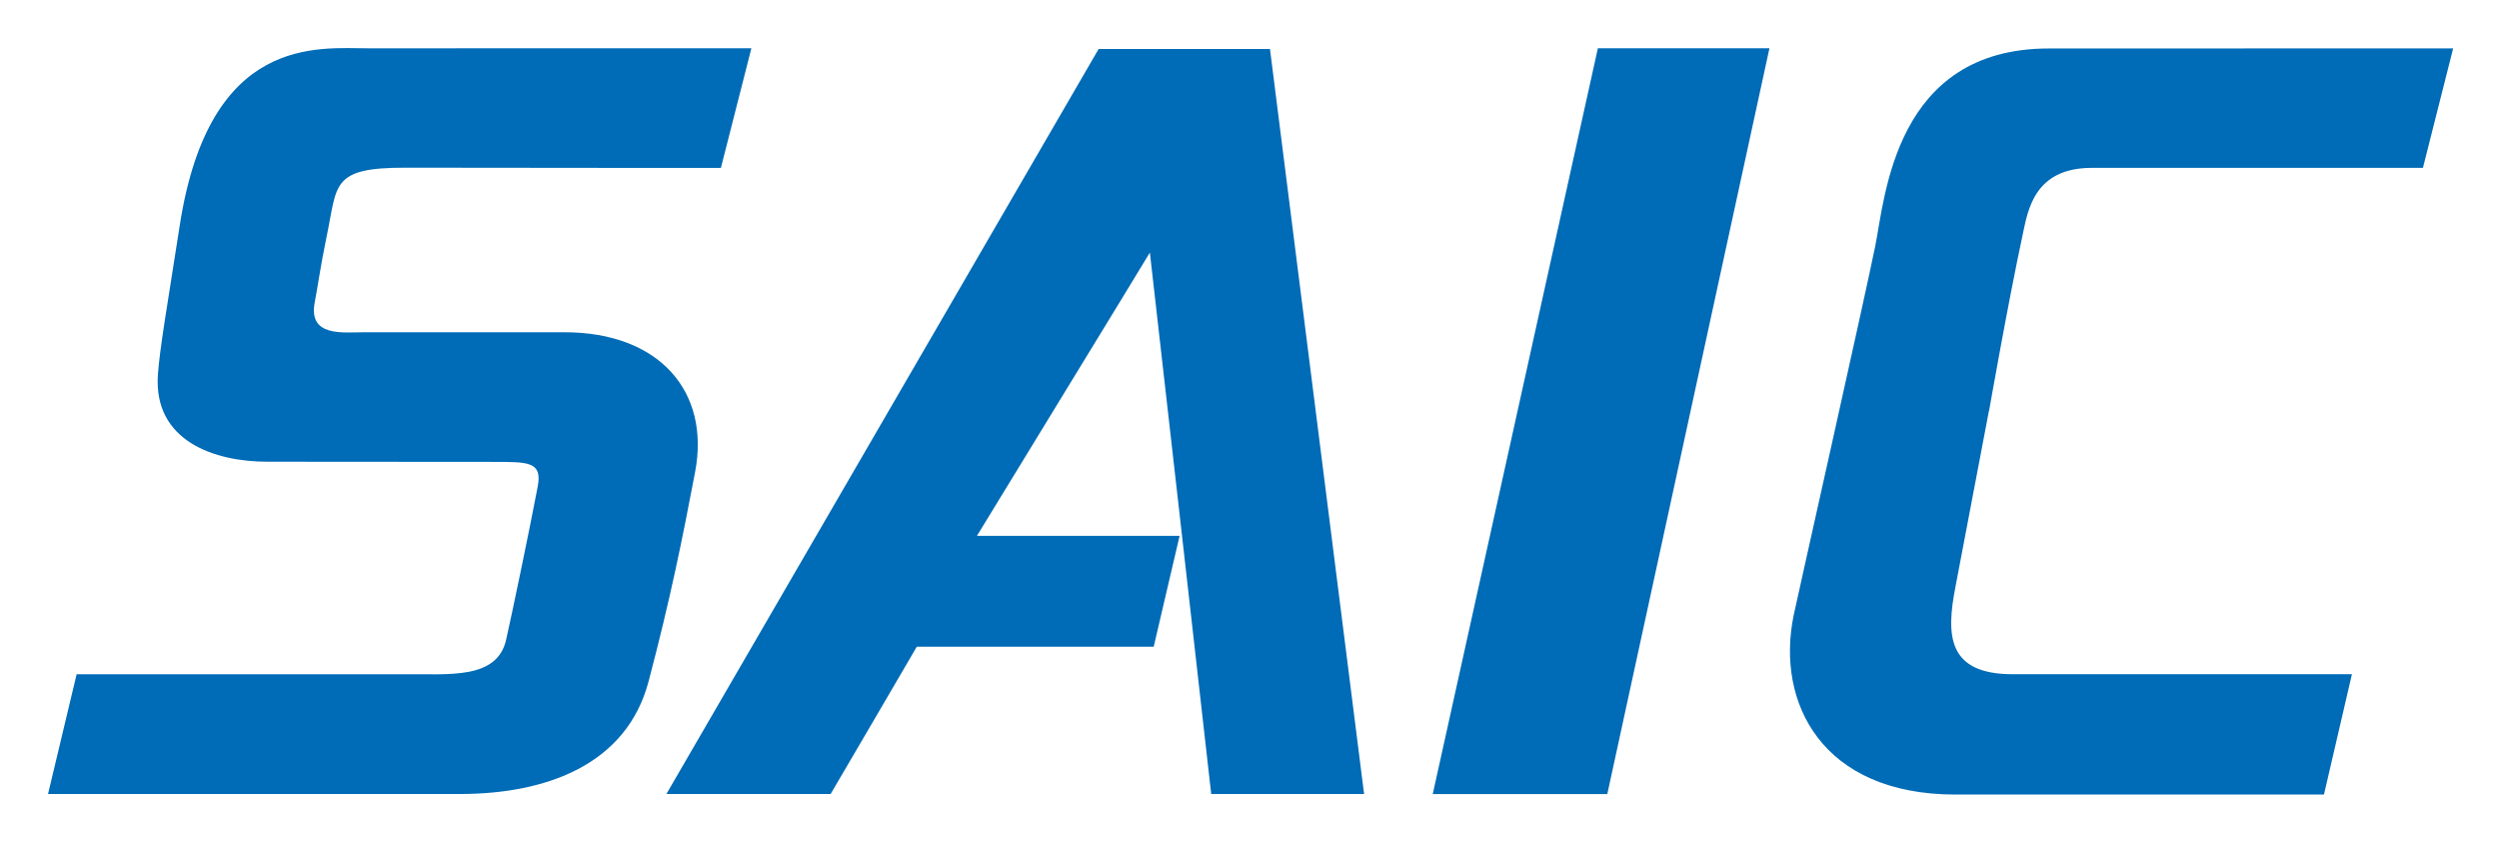
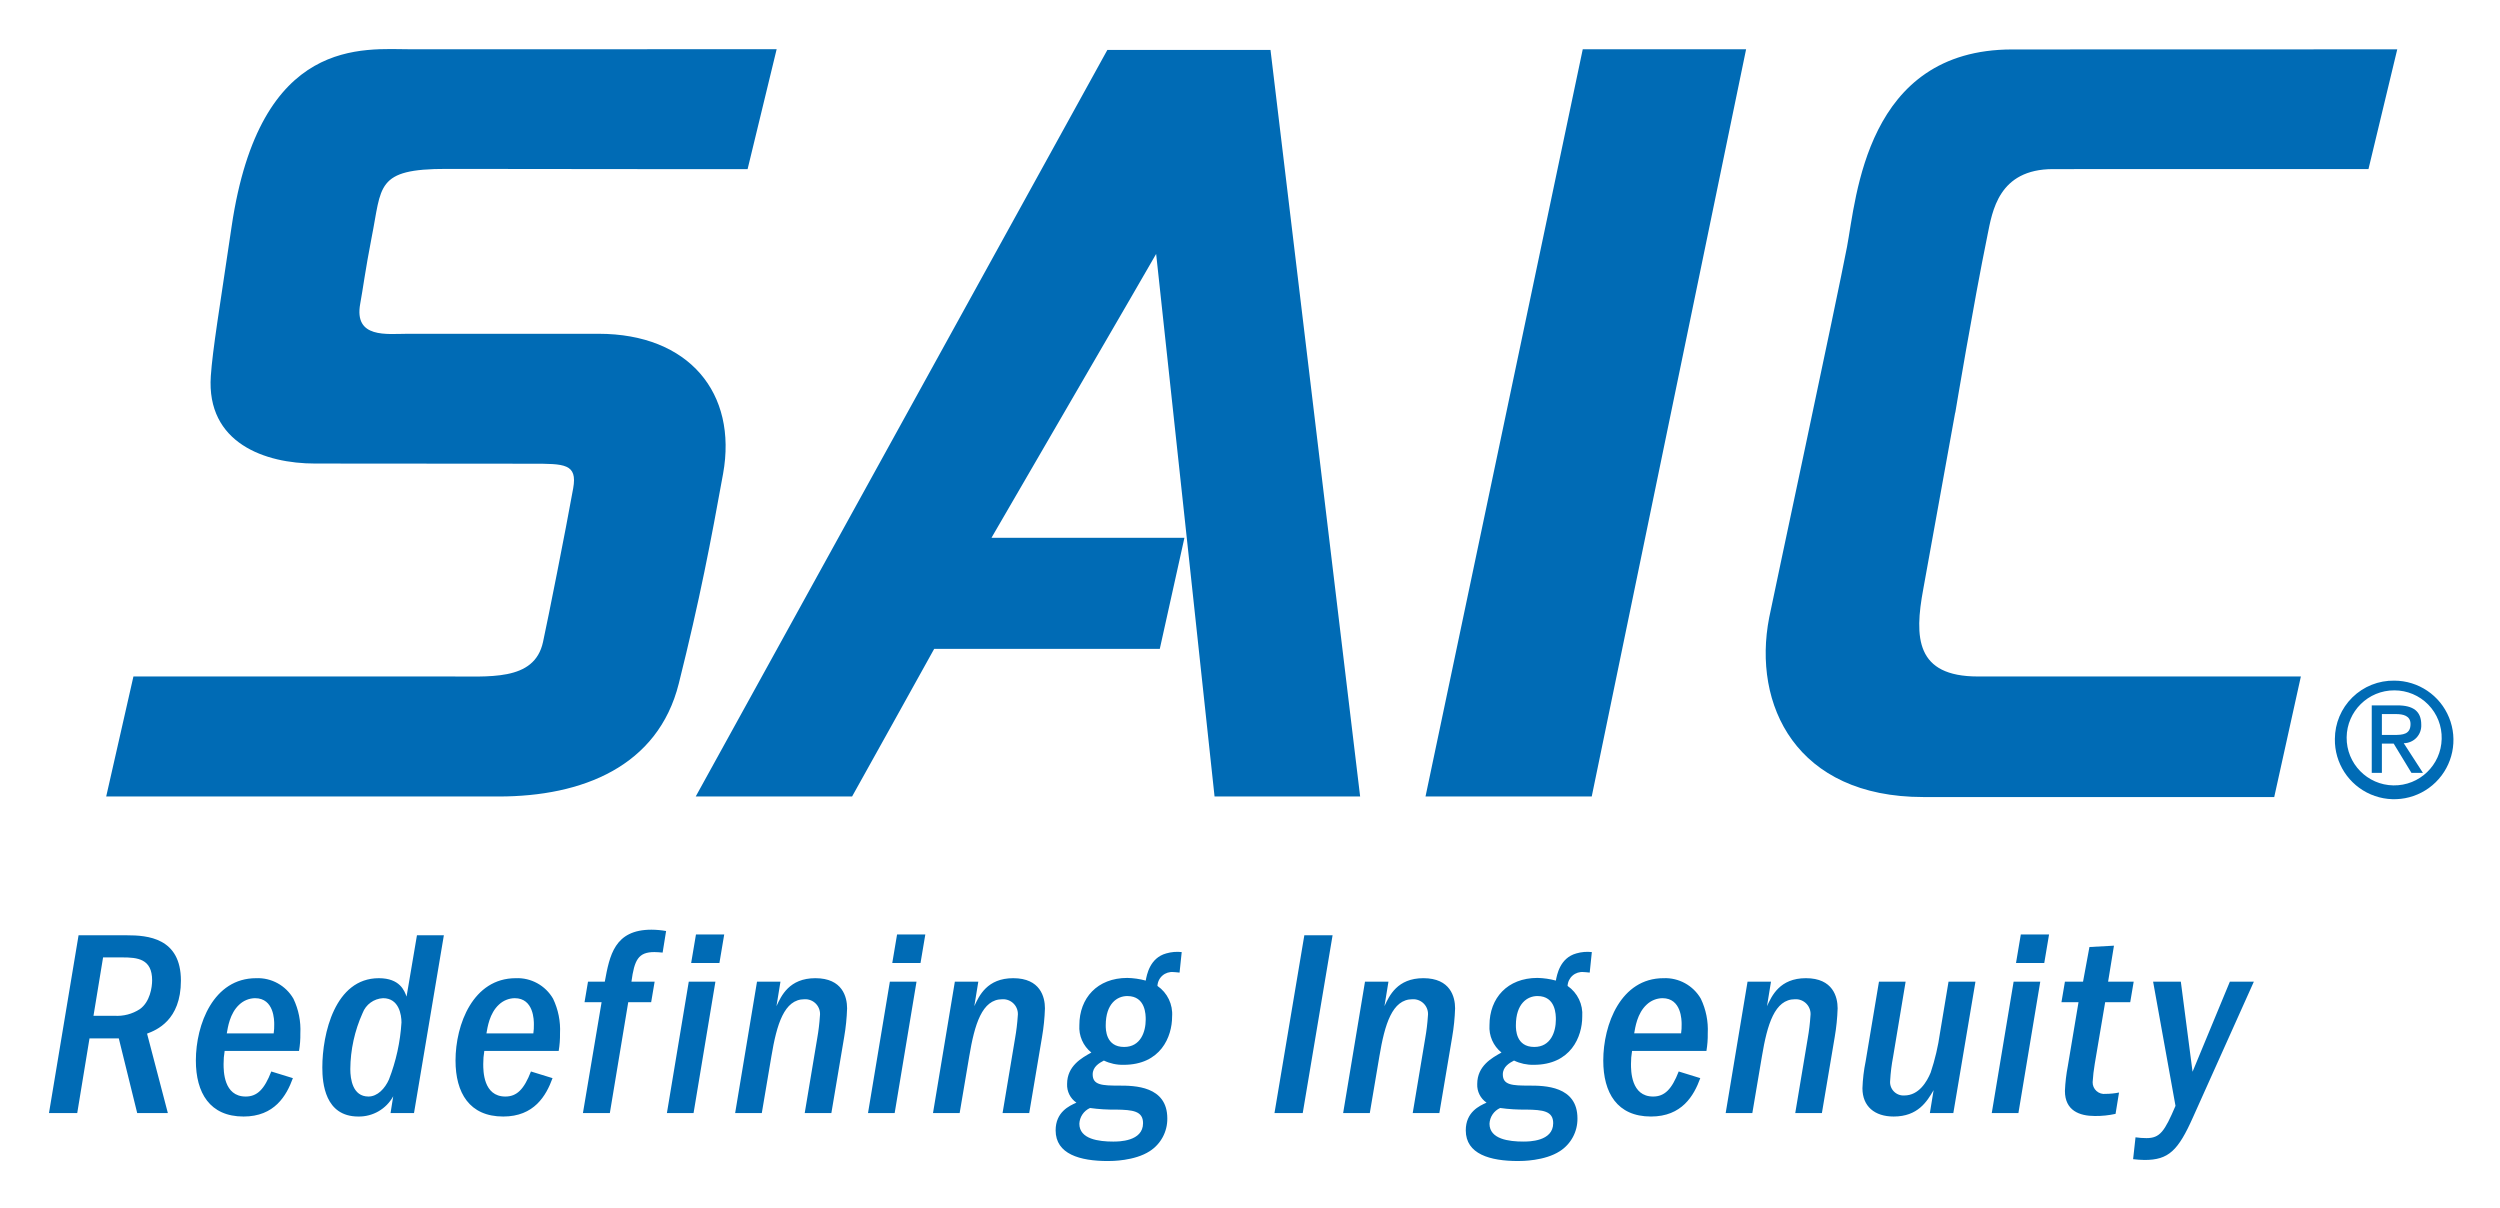
- <svg xmlns="http://www.w3.org/2000/svg" role="img" viewBox="-10.57 -10.57 549.64 185.14">
-   <path fill="#006bb6" d="M61.278 41.392c2.388-11.316.816-15.126 17.298-15.09 21.846.042 69.408.054 69.408.054L154.692.04l-84.21.012C59.496.058 35.508-3.104 28.974 38.92c-2.814 18.084-4.392 27.03-4.812 32.826-1.056 14.754 12.594 19.2 24.072 19.2 15.468 0 49.896.036 49.896.036 7.524 0 10.602-.036 9.57 5.406-1.818 9.594-5.688 28.134-6.954 33.708-1.998 8.784-12.642 7.482-22.158 7.572H6.284l-6.288 26.33h90.54c19.236 0 36.756-6.558 41.556-24.792 4.89-18.576 7.404-31.224 10.224-46.008 3.372-17.7-7.89-30.72-28.74-30.72H69.584c-4.71 0-12.42 1.104-10.926-6.606.648-3.33 1.158-7.344 2.616-14.478M255.83 164h33.624L268.754.2h-37.686L135.998 164h36.12s18.186-31.014 18.954-32.388h52.11l5.694-24.372h-44.49c.006-.006-.054-.048-.054-.048 3.054-5.046 37.266-60.912 38.004-62.238.174 1.164 13.494 119.05 13.494 119.05M378.6.044h-37.728l-36.318 163.96h38.394L378.608.044zm55.75 40.774c1.11-5.166 2.502-14.478 15.15-14.478l72.84-.006L528.988.066S464.35.09 440.056.09c-33.84 0-36 32.556-38.16 43.356-2.166 10.8-17.34 78.24-17.964 81.282-3.942 19.188 6.24 39.39 35.58 39.39h81.06l6.15-26.454h-74.598c-14.334 0-14.7-8.496-12.612-19.17l7.368-38.718h.03s4.146-23.652 7.44-38.958" />
+ <svg xmlns="http://www.w3.org/2000/svg" role="img" viewBox="-2.77 25.98 404.30 195.30">
+   <defs>
+     <style>.cls-1{fill:#006bb5}</style>
+   </defs>
+   <path d="M193.648 154.789h23.543l-14.496-120.731h-26.385l-66.569 120.731h25.288s12.736-22.86 13.275-23.871h36.487l3.985-17.965H157.626c.007-.005-.036-.036-.036-.036 2.138-3.72 26.092-44.896 26.611-45.871.119.855 9.447 87.743 9.447 87.743zM279.61 33.943h-26.417l-25.429 120.846h26.88L279.61 33.943zm39.038 30.054c.776-3.805 1.752-10.67 10.607-10.67 4.588 0 51.005-.004 51.005-.004l4.653-19.363s-45.26.017-62.27.017c-23.696 0-25.205 23.997-26.721 31.956-1.515 7.96-12.141 57.671-12.577 59.912-2.758 14.141 4.369 29.032 24.914 29.032h56.759l4.309-19.497h-52.236c-10.039 0-10.295-6.265-8.831-14.131L313.42 92.714h.019s2.901-17.436 5.21-28.717zm-261.325.422c1.677-8.342.577-11.147 12.155-11.124 15.34.031 48.652.041 48.652.041l4.7-19.398s-36.538 0-59.04.012c-7.718.002-24.524-2.328-29.101 28.647-1.97 13.329-3.075 19.921-3.366 24.195-.744 10.874 8.817 14.153 16.856 14.153 10.848 0 35.03.027 35.03.027 5.284 0 7.438-.027 6.715 3.985-1.272 7.072-3.986 20.735-4.877 24.844-1.402 6.475-8.885 5.515-15.562 5.579H18.808L14.404 154.789h63.473c13.5 0 25.77-4.835 29.129-18.276 3.425-13.692 5.187-23.013 7.159-33.909 2.362-13.048-5.522-22.644-20.125-22.644H63.162c-3.311 0-8.725.813-7.676-4.87.453-2.455.815-5.41 1.837-10.67zM9.935 177.234h7.802c3.319 0 8.75.388 8.75 7.328 0 6.466-4.008 8.017-5.474 8.577l3.362 12.845H19.418l-2.974-12.069h-4.741l-1.983 12.069h-4.569zm2.414 13.017h3.362a6.729 6.729 0 0 0 4.138-1.077c1.638-1.164 1.983-3.535 1.983-4.655 0-3.492-2.371-3.707-4.828-3.707h-3.104zm21.211 5.69a12.095 12.095 0 0 0-.172 2.112c0 1.078 0 5.259 3.577 5.259 1.854 0 3.017-1.164 4.138-4.052l3.492 1.077c-1.034 2.845-2.974 6.208-7.974 6.208-5.474 0-7.716-3.837-7.716-9.053 0-5.862 2.845-13.319 9.742-13.319a6.649 6.649 0 0 1 6.035 3.319 11.594 11.594 0 0 1 1.121 5.604 15.568 15.568 0 0 1-.215 2.845zm7.931-2.845a8.905 8.905 0 0 0 .086-1.466c0-.603 0-4.224-3.103-4.224a3.789 3.789 0 0 0-2.543 1.035c-1.552 1.423-1.854 3.707-2.026 4.655zm27.52-15.862l-4.828 28.75H60.39l.432-2.715a6.31 6.31 0 0 1-5.647 3.276c-5.388 0-5.819-5.388-5.819-7.931 0-5.431 2.026-14.44 9.139-14.44 3.405 0 4.138 2.026 4.483 2.975l1.681-9.914zm-8.88 23.319a30.664 30.664 0 0 0 2.026-9.224c0-1.206-.388-3.923-2.974-3.923a3.737 3.737 0 0 0-3.319 2.414A22.465 22.465 0 0 0 53.882 198.871c0 1.639.388 4.44 2.931 4.44 1.466 0 2.672-1.293 3.319-2.759zm15.421-4.612a12.096 12.096 0 0 0-.172 2.112c0 1.078 0 5.259 3.577 5.259 1.854 0 3.017-1.164 4.138-4.052l3.492 1.077c-1.034 2.845-2.974 6.208-7.974 6.208-5.474 0-7.716-3.837-7.716-9.053 0-5.862 2.845-13.319 9.742-13.319a6.649 6.649 0 0 1 6.035 3.319 11.594 11.594 0 0 1 1.121 5.604 15.568 15.568 0 0 1-.215 2.845zm7.931-2.845a8.905 8.905 0 0 0 .086-1.466c0-.603 0-4.224-3.103-4.224a3.789 3.789 0 0 0-2.543 1.035c-1.552 1.423-1.854 3.707-2.026 4.655zm11.037-5.043h-2.759l.561-3.319h2.715c.776-4.224 1.552-8.405 7.543-8.405a14.37 14.37 0 0 1 2.371.215l-.561 3.491c-.431-.042-.905-.085-1.336-.085-2.586 0-3.233 1.25-3.707 4.784h3.75l-.561 3.319h-3.707l-2.975 17.931h-4.353zm14.097-3.319h4.31l-3.534 21.251h-4.311zm1.164-7.629h4.569l-.776 4.612h-4.57zm9.872 7.629h3.793l-.647 3.966c.776-1.682 2.069-4.527 6.293-4.527 4.397 0 5.13 3.061 5.13 4.871a33.598 33.598 0 0 1-.474 4.655l-2.069 12.284h-4.31l2.026-12.113a32.706 32.706 0 0 0 .431-3.577 2.392 2.392 0 0 0-2.5-2.715c-3.276 0-4.483 4.052-5.345 9.224l-1.552 9.181h-4.311zm21.486 0h4.31l-3.534 21.251h-4.311zm1.164-7.629h4.569l-.776 4.612h-4.569zm9.346 7.629h3.793l-.647 3.966c.776-1.682 2.069-4.527 6.293-4.527 4.397 0 5.13 3.061 5.13 4.871a33.6 33.6 0 0 1-.474 4.655l-2.069 12.284h-4.31l2.026-12.113a32.703 32.703 0 0 0 .431-3.577 2.392 2.392 0 0 0-2.5-2.715c-3.276 0-4.483 4.052-5.345 9.224l-1.552 9.181h-4.311zm36.34-1.466c-.517-.043-.732-.085-.991-.085a2.357 2.357 0 0 0-2.586 2.241 5.521 5.521 0 0 1 2.371 4.957c0 3.276-1.854 7.802-7.845 7.802a6.994 6.994 0 0 1-3.19-.69c-.733.389-1.81.992-1.81 2.242 0 1.724 1.508 1.81 4.267 1.81 2.457 0 7.802.043 7.802 5.301a6.196 6.196 0 0 1-2.845 5.302c-2.457 1.594-6.164 1.594-6.767 1.594-4.526 0-8.448-1.12-8.448-4.957 0-2.975 2.198-3.965 3.362-4.483a3.466 3.466 0 0 1-1.508-3.018c0-2.93 2.37-4.224 3.922-5.086a5.229 5.229 0 0 1-1.939-4.439c0-4.354 2.888-7.629 7.759-7.629a12.322 12.322 0 0 1 2.974.431c.172-.905.646-3.664 3.319-4.397a6.469 6.469 0 0 1 2.5-.215zm-16.207 24.44c0 2.501 3.146 2.888 5.474 2.888.862 0 4.828 0 4.828-2.975 0-1.982-1.681-2.155-4.353-2.198a27.206 27.206 0 0 1-4.224-.258 2.934 2.934 0 0 0-1.724 2.543zm7.759-20.647c-1.638 0-3.492 1.208-3.492 4.742 0 .646 0 3.491 2.974 3.491 2.673 0 3.492-2.456 3.492-4.439 0-.732 0-3.793-2.974-3.793zm28.625-9.827h4.569l-4.827 28.75h-4.569zm9.812 7.499h3.793l-.647 3.966c.777-1.682 2.07-4.527 6.294-4.527 4.396 0 5.13 3.061 5.13 4.871a33.6 33.6 0 0 1-.474 4.655l-2.07 12.284h-4.31l2.025-12.113a32.569 32.569 0 0 0 .431-3.577 2.391 2.391 0 0 0-2.499-2.715c-3.276 0-4.484 4.052-5.346 9.224l-1.551 9.181h-4.311zm36.34-1.466c-.517-.043-.732-.085-.992-.085a2.357 2.357 0 0 0-2.586 2.241 5.523 5.523 0 0 1 2.371 4.957c0 3.276-1.854 7.802-7.845 7.802a6.994 6.994 0 0 1-3.19-.69c-.733.389-1.81.992-1.81 2.242 0 1.724 1.508 1.81 4.267 1.81 2.457 0 7.803.043 7.803 5.301a6.196 6.196 0 0 1-2.845 5.302c-2.457 1.594-6.164 1.594-6.768 1.594-4.526 0-8.448-1.12-8.448-4.957 0-2.975 2.198-3.965 3.361-4.483a3.466 3.466 0 0 1-1.508-3.018c0-2.93 2.371-4.224 3.922-5.086a5.229 5.229 0 0 1-1.94-4.439c0-4.354 2.888-7.629 7.76-7.629a12.322 12.322 0 0 1 2.974.431c.173-.905.647-3.664 3.319-4.397a6.467 6.467 0 0 1 2.499-.215zm-16.207 24.44c0 2.501 3.148 2.888 5.475 2.888.862 0 4.827 0 4.827-2.975 0-1.982-1.681-2.155-4.353-2.198a27.193 27.193 0 0 1-4.224-.258 2.933 2.933 0 0 0-1.725 2.543zm7.76-20.647c-1.639 0-3.492 1.208-3.492 4.742 0 .646 0 3.491 2.975 3.491 2.672 0 3.491-2.456 3.491-4.439 0-.732 0-3.793-2.974-3.793zm15.295 8.88a12.086 12.086 0 0 0-.173 2.112c0 1.078 0 5.259 3.579 5.259 1.854 0 3.017-1.164 4.138-4.052l3.491 1.077c-1.035 2.845-2.974 6.208-7.975 6.208-5.474 0-7.715-3.837-7.715-9.053 0-5.862 2.845-13.319 9.742-13.319a6.648 6.648 0 0 1 6.035 3.319 11.596 11.596 0 0 1 1.12 5.604 15.528 15.528 0 0 1-.215 2.845zm7.931-2.845a8.849 8.849 0 0 0 .086-1.466c0-.603 0-4.224-3.104-4.224a3.788 3.788 0 0 0-2.543 1.035c-1.552 1.423-1.854 3.707-2.026 4.655zm10.746-8.362h3.792l-.646 3.966c.776-1.682 2.068-4.527 6.293-4.527 4.396 0 5.13 3.061 5.13 4.871a33.598 33.598 0 0 1-.474 4.655l-2.07 12.284h-4.31l2.025-12.113a32.568 32.568 0 0 0 .431-3.577 2.391 2.391 0 0 0-2.499-2.715c-3.276 0-4.483 4.052-5.346 9.224l-1.551 9.181h-4.311zm29.486 21.251l.604-3.707c-1.078 1.854-2.544 4.268-6.466 4.268-3.06 0-5.043-1.639-5.043-4.569a25.956 25.956 0 0 1 .517-4.354l2.155-12.888h4.311l-2.026 12.156a28.994 28.994 0 0 0-.474 3.836 2.164 2.164 0 0 0 2.284 2.414c2.371 0 3.664-2.241 4.268-3.707a36.009 36.009 0 0 0 1.509-6.423l1.379-8.276h4.353l-3.577 21.251zm13.543-21.251h4.31l-3.534 21.251h-4.311zm1.163-7.629h4.569l-.776 4.612h-4.569zm17.695 10.948h-4.052l-1.682 9.957a27.694 27.694 0 0 0-.345 2.975 1.872 1.872 0 0 0 2.113 1.897 11.574 11.574 0 0 0 2.155-.216l-.561 3.449a14.629 14.629 0 0 1-3.362.345c-2.456 0-4.827-.862-4.827-4.052a27.599 27.599 0 0 1 .474-4.052l1.724-10.302h-2.759l.561-3.319h2.93l1.035-5.604 3.966-.215-.948 5.819h4.138zm10.08 11.251l6.034-14.57h3.88l-9.828 21.898c-2.413 5.431-3.965 6.939-7.845 6.939a17.746 17.746 0 0 1-1.854-.129l.389-3.535a12.148 12.148 0 0 0 1.767.13c2.198 0 2.93-1.077 4.699-5.215l-3.622-20.087h4.484zm28.978-48.331h1.64v-4.736h1.909l2.875 4.736h1.858l-3.105-4.802a2.842 2.842 0 0 0 2.83-3.002c0-2.158-1.285-3.115-3.859-3.115h-4.148zm1.64-9.513h2.261c1.154 0 2.371.256 2.371 1.609 0 1.676-1.246 1.767-2.652 1.767h-1.98z" class="cls-1" />
+   <path d="M374.826 145.489a9.588 9.588 0 1 0 9.613-9.436 9.458 9.458 0 0 0-9.613 9.436zm17.271 0a7.685 7.685 0 1 1-7.657-7.864 7.641 7.641 0 0 1 7.657 7.864z" class="cls-1" />
</svg>
